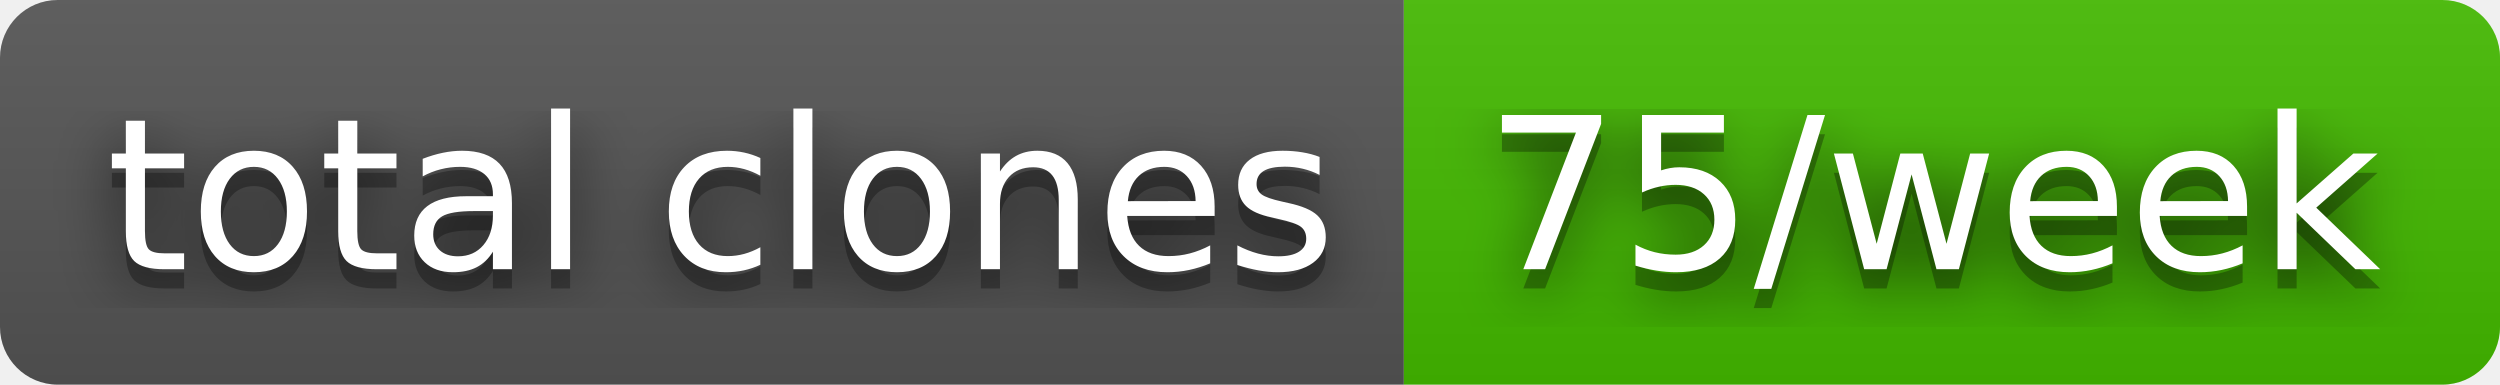
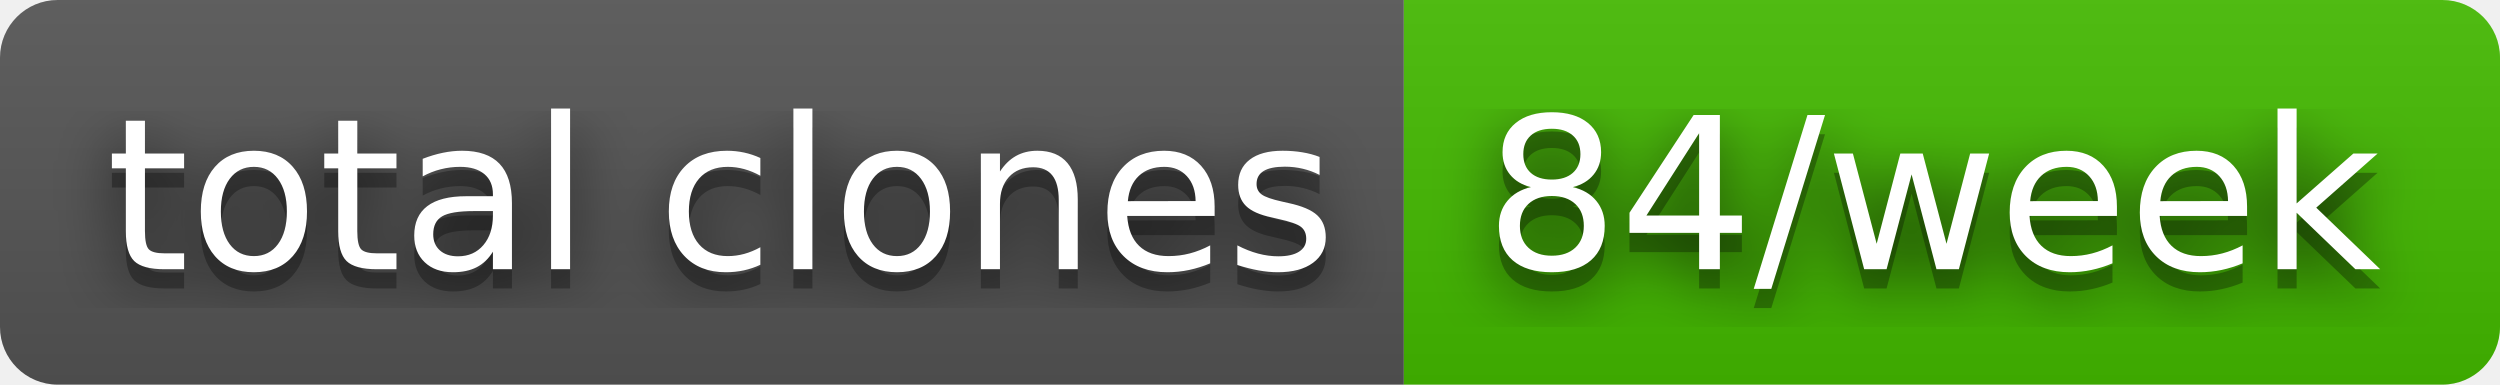
- <svg xmlns="http://www.w3.org/2000/svg" width="130" height="20" role="img" aria-label="total clones: 75/week">
+ <svg xmlns="http://www.w3.org/2000/svg" width="130" height="20" role="img" aria-label="total clones: 84/week">
  <filter id="blur">
    <feGaussianBlur stdDeviation="16" />
  </filter>
  <linearGradient id="s" x2="0" y2="100%">
    <stop offset="0" stop-color="#bbb" stop-opacity=".1" />
    <stop offset="1" stop-opacity=".1" />
  </linearGradient>
  <clipPath id="r">
    <rect width="130" height="20" rx="3" />
  </clipPath>
  <g clip-path="url(#r)">
    <rect width="73" height="20" fill="#555" />
    <rect x="73" width="57" height="20" fill="#4b0" />
    <rect width="130" height="20" fill="url(#s)" />
  </g>
  <g fill="#fff" text-anchor="middle" font-family="Verdana,Geneva,DejaVu Sans,sans-serif" text-rendering="geometricPrecision" font-size="110">
    <g transform="scale(.1)">
      <g aria-hidden="true" fill="#010101">
        <text x="375" y="150" fill-opacity=".8" filter="url(#blur)" textLength="630">total clones</text>
        <text x="375" y="150" fill-opacity=".3" textLength="630">total clones</text>
      </g>
      <text x="375" y="140" textLength="630">total clones</text>
    </g>
    <g transform="scale(.1)">
      <g aria-hidden="true" fill="#010101">
-         <text x="1005" y="150" fill-opacity=".8" filter="url(#blur)" textLength="470">75/week</text>
-         <text x="1005" y="150" fill-opacity=".3" textLength="470">75/week</text>
+         <text x="1005" y="150" fill-opacity=".8" filter="url(#blur)" textLength="470">84/week</text>
+         <text x="1005" y="150" fill-opacity=".3" textLength="470">84/week</text>
      </g>
-       <text x="1005" y="140" textLength="470">75/week</text>
+       <text x="1005" y="140" textLength="470">84/week</text>
    </g>
  </g>
</svg>
